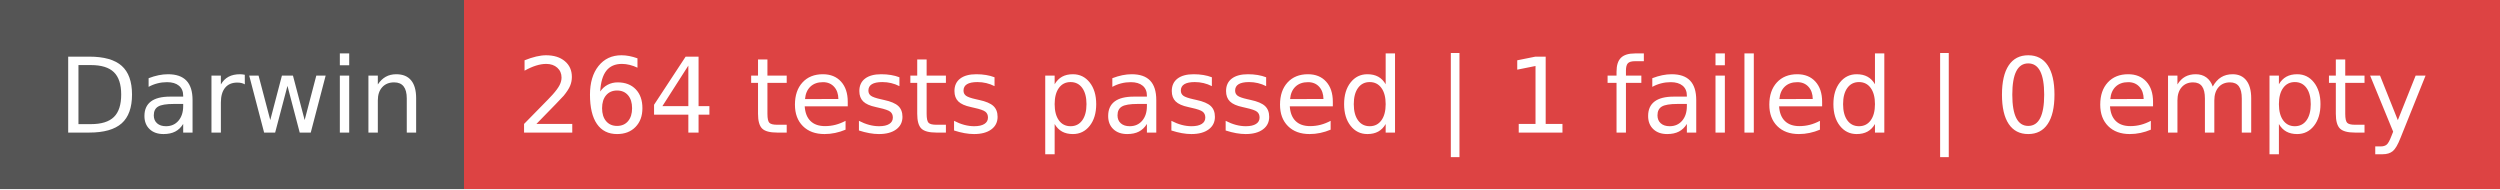
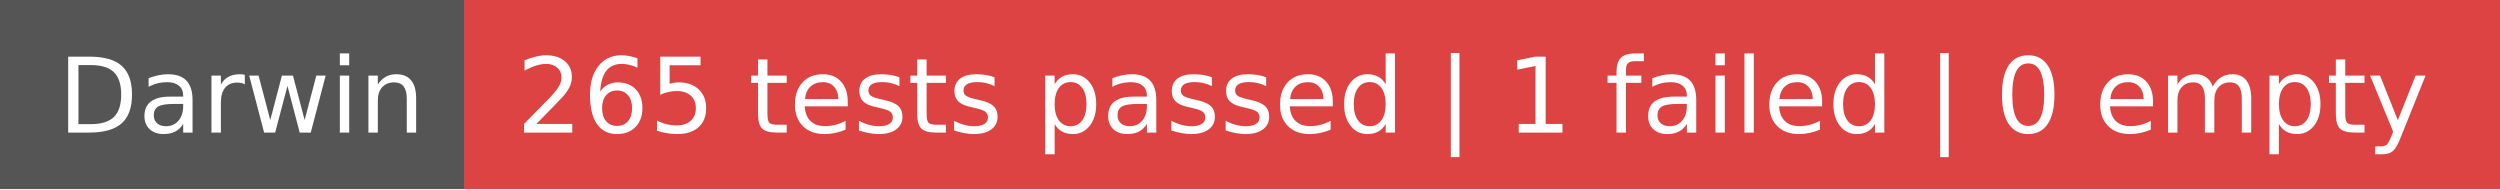
- <svg xmlns="http://www.w3.org/2000/svg" width="264" height="20" role="img" aria-label="Darwin: 264 tests passed | 1 failed | 0 empty">
+ <svg xmlns="http://www.w3.org/2000/svg" width="264" height="20" role="img" aria-label="Darwin: 265 tests passed | 1 failed | 0 empty">
  <g shape-rendering="crispEdges">
    <rect width="49" height="20" fill="#555" />
    <rect x="49" width="215" height="20" fill="#dd4343" />
  </g>
  <g fill="#fff" text-anchor="middle" font-family="Verdana,Geneva,DejaVu Sans,sans-serif" text-rendering="geometricPrecision" font-size="110">
    <text x="255" y="140" textLength="390" transform="scale(.1)">Darwin</text>
-     <text x="1555" y="140" textLength="2050" transform="scale(.1)">264 tests passed | 1 failed | 0 empty</text>
+     <text x="1555" y="140" textLength="2050" transform="scale(.1)">265 tests passed | 1 failed | 0 empty</text>
  </g>
</svg>
